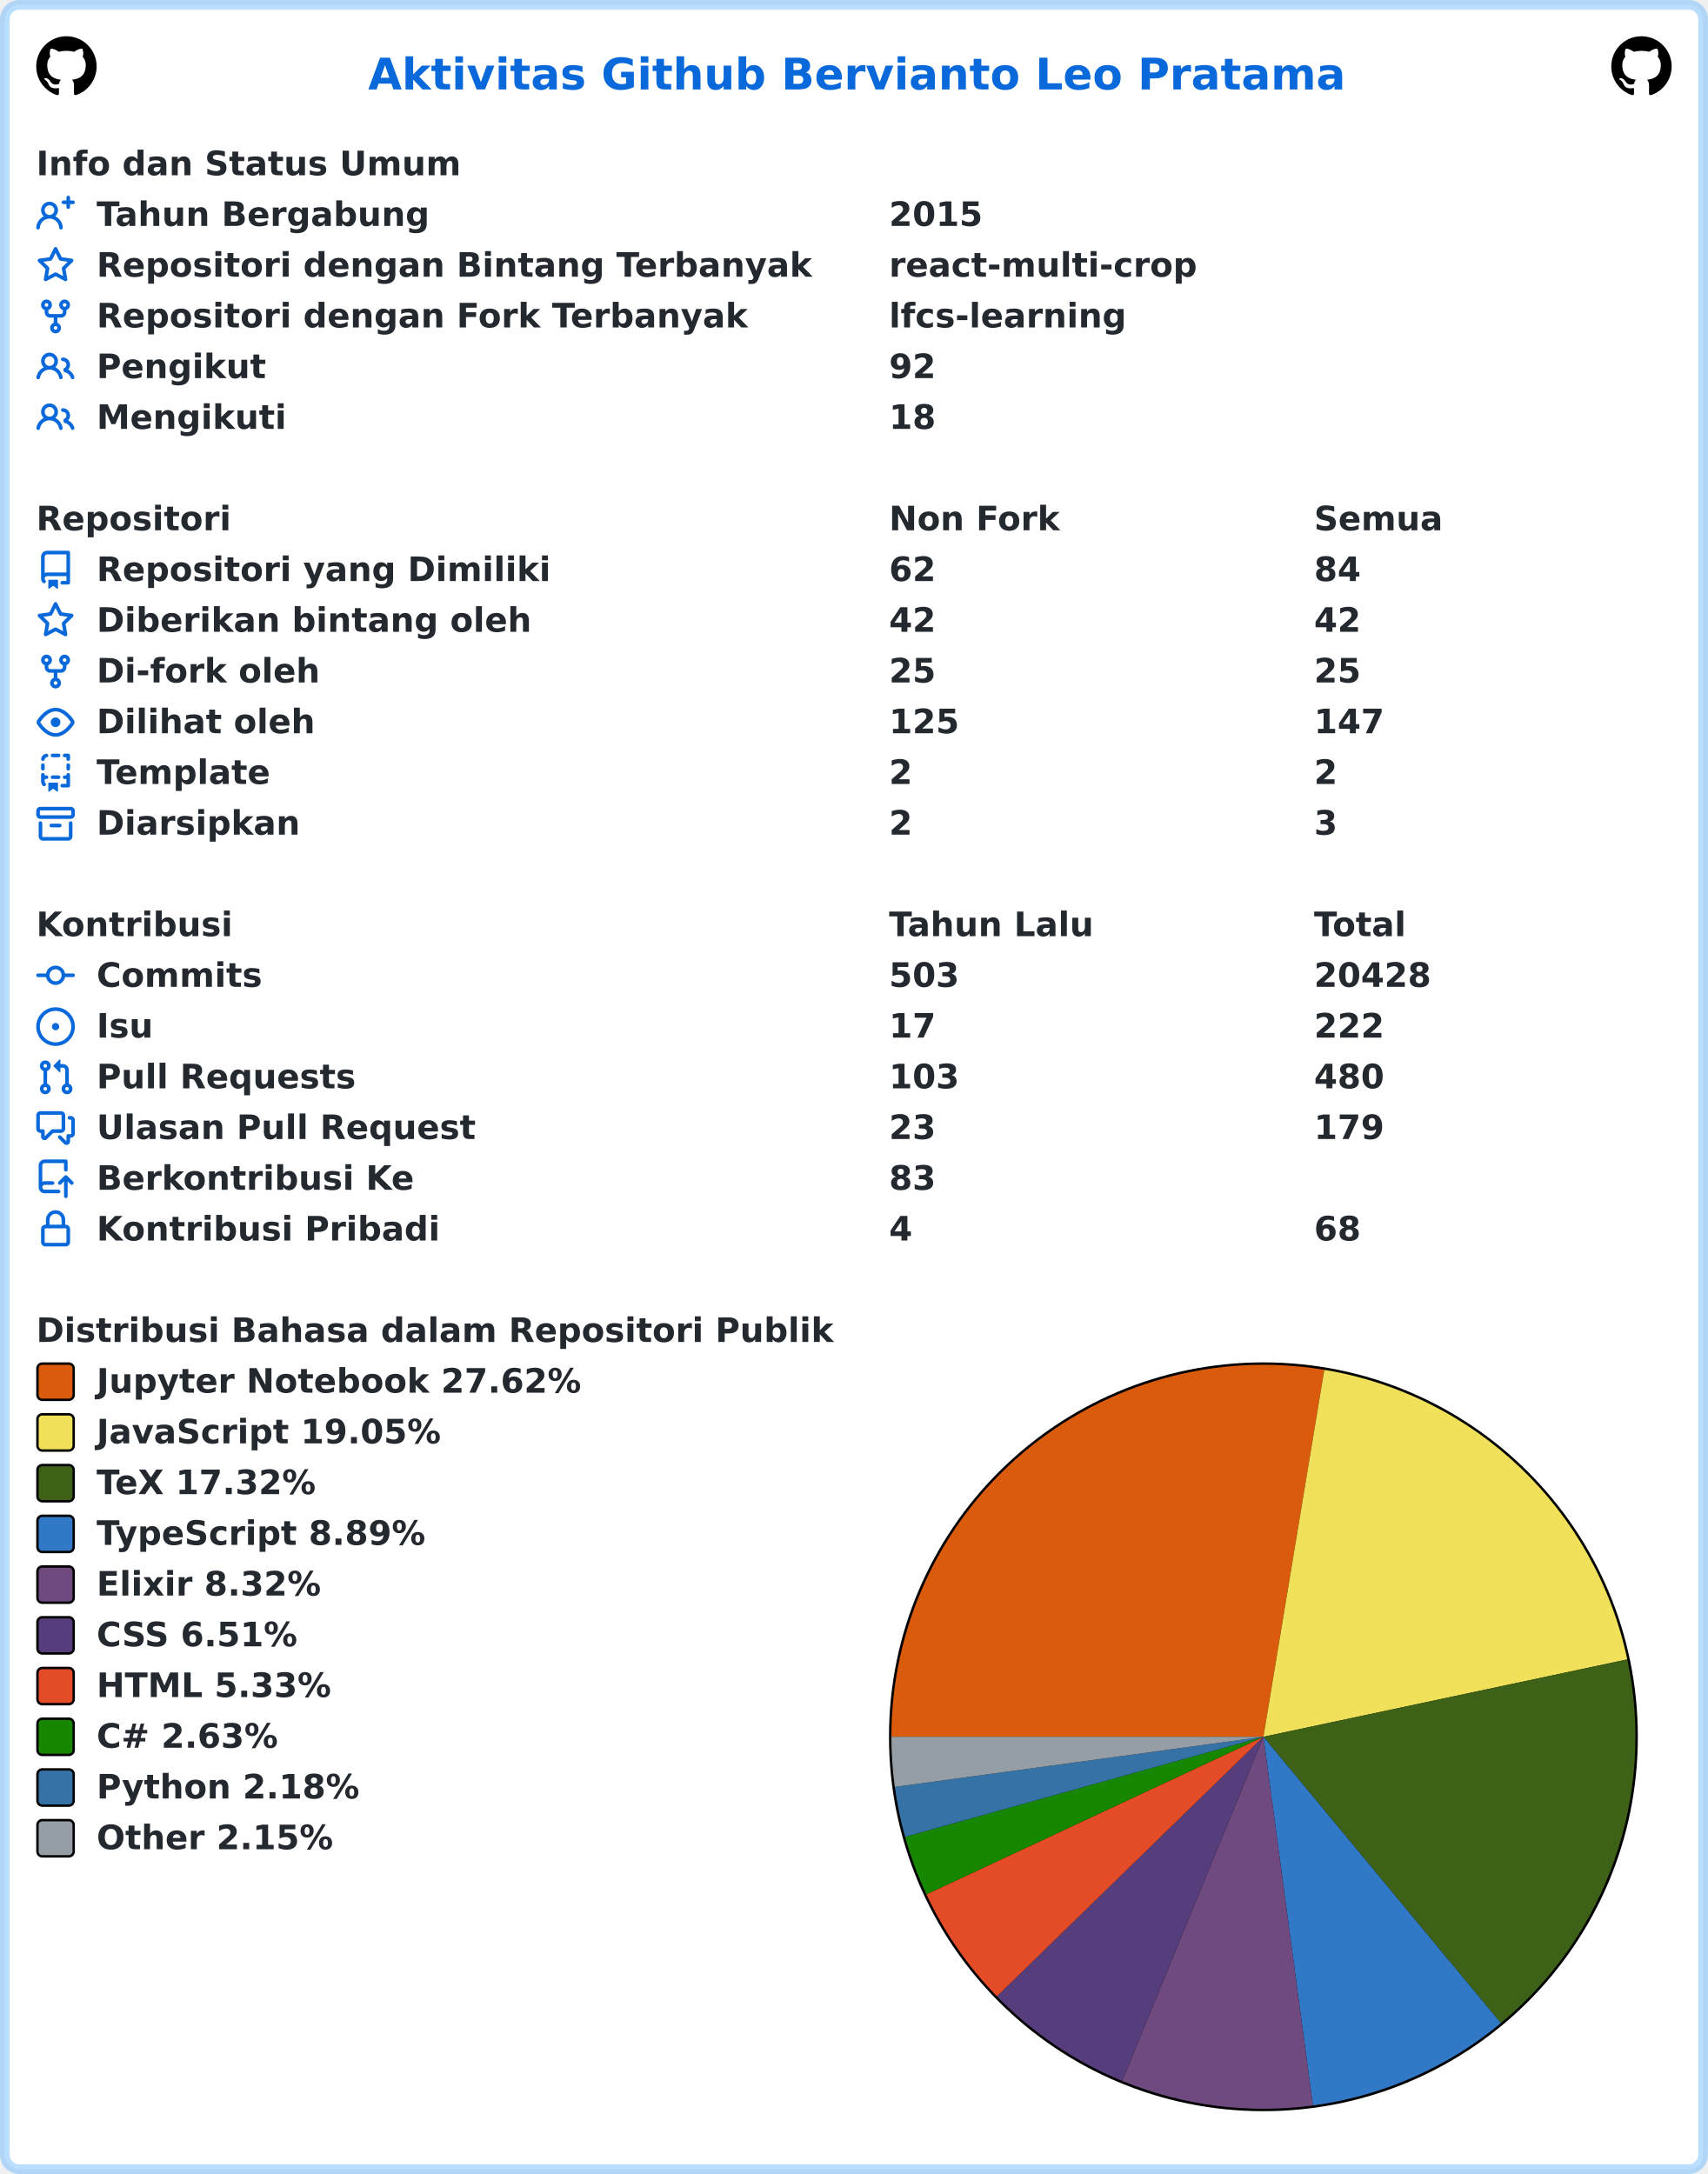
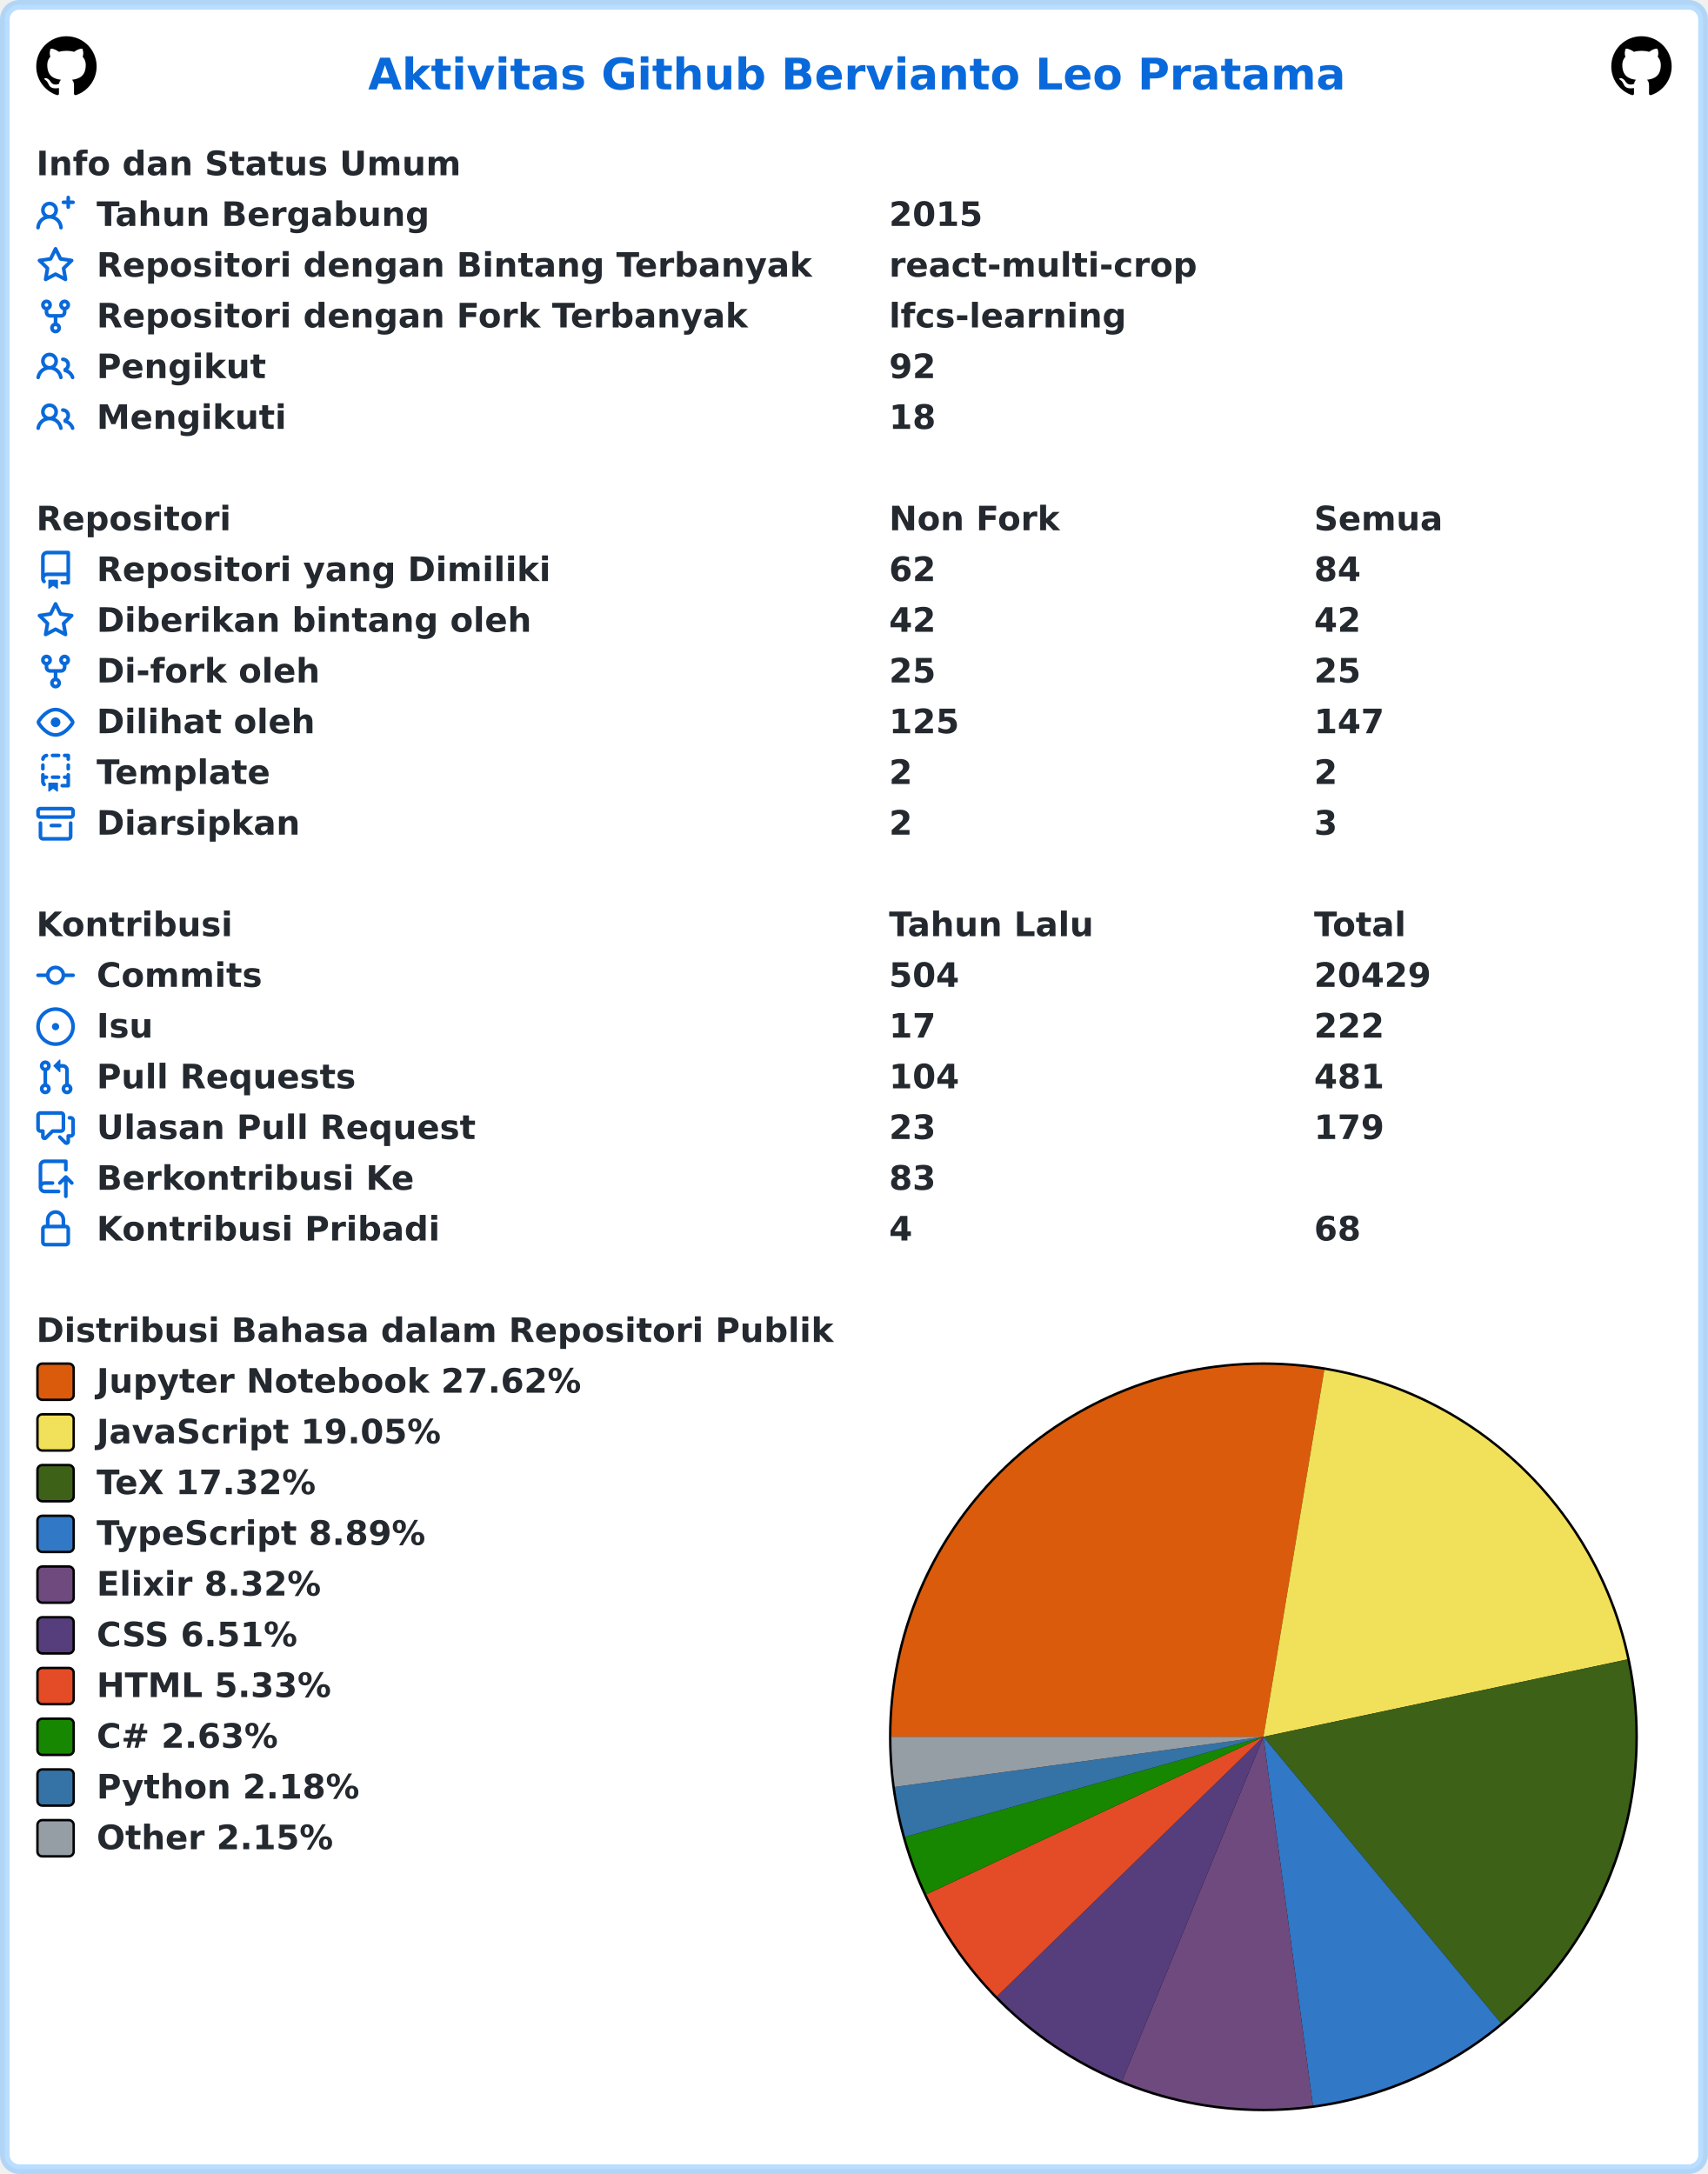
<svg xmlns="http://www.w3.org/2000/svg" width="707" height="900" viewBox="0 0 707 900" lang="id" xml:lang="id">
  <rect x="2" y="2" stroke-width="4" rx="6" width="703" height="896" stroke="rgba(84,174,255,0.4)" fill="#ffffff" />
  <g font-weight="600" font-size="110pt" font-family="Verdana,Geneva,DejaVu Sans,sans-serif" text-rendering="geometricPrecision">
    <text x="1239" y="301" lengthAdjust="spacingAndGlyphs" textLength="3261" transform="scale(0.123)" fill="#0969da">Aktivitas Github Bervianto Leo Pratama</text>
    <svg x="15" y="15" width="25" height="25" viewBox="0 0 16 16">
      <path fill="#000000" fill-rule="evenodd" d="M8 0C3.58 0 0 3.58 0 8c0 3.54 2.29 6.53 5.47 7.59.4.07.55-.17.55-.38 0-.19-.01-.82-.01-1.49-2.01.37-2.53-.49-2.69-.94-.09-.23-.48-.94-.82-1.13-.28-.15-.68-.52-.01-.53.63-.01 1.08.58 1.23.82.72 1.21 1.87.87 2.33.66.07-.52.28-.87.51-1.07-1.78-.2-3.64-.89-3.64-3.95 0-.87.31-1.59.82-2.15-.08-.2-.36-1.02.08-2.12 0 0 .67-.21 2.2.82.64-.18 1.32-.27 2-.27.68 0 1.36.09 2 .27 1.53-1.04 2.2-.82 2.2-.82.44 1.1.16 1.92.08 2.12.51.56.82 1.27.82 2.15 0 3.07-1.87 3.75-3.65 3.95.29.25.54.73.54 1.48 0 1.07-.01 1.93-.01 2.2 0 .21.15.46.55.38A8.013 8.013 0 0016 8c0-4.42-3.58-8-8-8z" />
    </svg>
    <svg x="667" y="15" width="25" height="25" viewBox="0 0 16 16">
      <path fill="#000000" fill-rule="evenodd" d="M8 0C3.58 0 0 3.58 0 8c0 3.54 2.29 6.53 5.47 7.59.4.07.55-.17.55-.38 0-.19-.01-.82-.01-1.49-2.01.37-2.53-.49-2.69-.94-.09-.23-.48-.94-.82-1.13-.28-.15-.68-.52-.01-.53.63-.01 1.08.58 1.23.82.72 1.21 1.87.87 2.33.66.07-.52.28-.87.51-1.07-1.78-.2-3.64-.89-3.64-3.95 0-.87.31-1.59.82-2.15-.08-.2-.36-1.02.08-2.12 0 0 .67-.21 2.2.82.64-.18 1.32-.27 2-.27.68 0 1.36.09 2 .27 1.53-1.04 2.2-.82 2.2-.82.44 1.1.16 1.92.08 2.12.51.56.82 1.27.82 2.15 0 3.07-1.87 3.75-3.65 3.95.29.25.54.73.54 1.48 0 1.07-.01 1.93-.01 2.2 0 .21.15.46.55.38A8.013 8.013 0 0016 8c0-4.42-3.58-8-8-8z" />
    </svg>
    <g transform="translate(0, 60)" fill="#24292f">
      <g transform="translate(15, 0)">
        <g transform="scale(0.095)">
          <text x="0" y="132" textLength="1852" lengthAdjust="spacingAndGlyphs">Info dan Status Umum</text>
        </g>
      </g>
      <g transform="translate(15, 21)">
        <path fill="#0969da" fill-rule="evenodd" d="M13.25 0a.75.75 0 01.75.75V2h1.25a.75.75 0 010 1.5H14v1.25a.75.75 0 01-1.5 0V3.5h-1.25a.75.75 0 010-1.5h1.25V.75a.75.75 0 01.75-.75zM5.5 4a2 2 0 100 4 2 2 0 000-4zm2.4 4.548a3.5 3.5 0 10-4.799 0 5.527 5.527 0 00-3.1 4.66.75.75 0 101.498.085A4.01 4.01 0 015.5 9.5a4.01 4.01 0 014.001 3.793.75.75 0 101.498-.086 5.527 5.527 0 00-3.1-4.659z" />
        <g transform="scale(0.095)">
          <text lengthAdjust="spacingAndGlyphs" textLength="1478" x="263" y="132">Tahun Bergabung</text>
          <text lengthAdjust="spacingAndGlyphs" textLength="420" x="3716" y="132">2015</text>
        </g>
      </g>
      <g transform="translate(15, 42)">
        <path fill="#0969da" fill-rule="evenodd" d="M8 .25a.75.75 0 01.673.418l1.882 3.815 4.21.612a.75.75 0 01.416 1.279l-3.046 2.97.719 4.192a.75.75 0 01-1.088.791L8 12.347l-3.766 1.98a.75.75 0 01-1.088-.79l.72-4.194L.818 6.374a.75.75 0 01.416-1.28l4.21-.611L7.327.668A.75.75 0 018 .25zm0 2.445L6.615 5.5a.75.75 0 01-.564.41l-3.097.45 2.24 2.184a.75.75 0 01.216.664l-.528 3.084 2.769-1.456a.75.75 0 01.698 0l2.77 1.456-.53-3.084a.75.75 0 01.216-.664l2.24-2.183-3.096-.45a.75.75 0 01-.564-.41L8 2.694v.001z" />
        <g transform="scale(0.095)">
          <text lengthAdjust="spacingAndGlyphs" textLength="3126" x="263" y="132">Repositori dengan Bintang Terbanyak</text>
          <text lengthAdjust="spacingAndGlyphs" textLength="1330" x="3716" y="132">react-multi-crop</text>
        </g>
      </g>
      <g transform="translate(15, 63)">
        <path fill="#0969da" fill-rule="evenodd" d="M5 3.25a.75.75 0 11-1.5 0 .75.75 0 011.5 0zm0 2.122a2.25 2.25 0 10-1.5 0v.878A2.25 2.25 0 005.75 8.5h1.5v2.128a2.251 2.251 0 101.5 0V8.5h1.5a2.25 2.25 0 002.25-2.25v-.878a2.25 2.25 0 10-1.5 0v.878a.75.75 0 01-.75.75h-4.5A.75.75 0 015 6.25v-.878zm3.75 7.378a.75.75 0 11-1.5 0 .75.75 0 011.5 0zm3-8.75a.75.75 0 100-1.5.75.75 0 000 1.5z" />
        <g transform="scale(0.095)">
          <text lengthAdjust="spacingAndGlyphs" textLength="2846" x="263" y="132">Repositori dengan Fork Terbanyak</text>
          <text lengthAdjust="spacingAndGlyphs" textLength="1018" x="3716" y="132">lfcs-learning</text>
        </g>
      </g>
      <g transform="translate(15, 84)">
        <path fill="#0969da" fill-rule="evenodd" d="M5.5 3.5a2 2 0 100 4 2 2 0 000-4zM2 5.5a3.5 3.5 0 115.898 2.549 5.507 5.507 0 013.034 4.084.75.75 0 11-1.482.235 4.001 4.001 0 00-7.9 0 .75.75 0 01-1.482-.236A5.507 5.507 0 013.102 8.05 3.49 3.49 0 012 5.5zM11 4a.75.75 0 100 1.5 1.5 1.5 0 01.666 2.844.75.75 0 00-.416.672v.352a.75.75 0 00.574.73c1.2.289 2.162 1.2 2.522 2.372a.75.75 0 101.434-.44 5.01 5.01 0 00-2.56-3.012A3 3 0 0011 4z" />
        <g transform="scale(0.095)">
          <text lengthAdjust="spacingAndGlyphs" textLength="723" x="263" y="132">Pengikut</text>
          <text lengthAdjust="spacingAndGlyphs" textLength="210" x="3716" y="132">92</text>
        </g>
      </g>
      <g transform="translate(15, 105)">
        <path fill="#0969da" fill-rule="evenodd" d="M5.5 3.5a2 2 0 100 4 2 2 0 000-4zM2 5.5a3.5 3.5 0 115.898 2.549 5.507 5.507 0 013.034 4.084.75.75 0 11-1.482.235 4.001 4.001 0 00-7.9 0 .75.75 0 01-1.482-.236A5.507 5.507 0 013.102 8.05 3.49 3.49 0 012 5.5zM11 4a.75.75 0 100 1.5 1.5 1.5 0 01.666 2.844.75.75 0 00-.416.672v.352a.75.75 0 00.574.73c1.2.289 2.162 1.2 2.522 2.372a.75.75 0 101.434-.44 5.01 5.01 0 00-2.56-3.012A3 3 0 0011 4z" />
        <g transform="scale(0.095)">
          <text lengthAdjust="spacingAndGlyphs" textLength="813" x="263" y="132">Mengikuti</text>
          <text lengthAdjust="spacingAndGlyphs" textLength="210" x="3716" y="132">18</text>
        </g>
      </g>
    </g>
    <g transform="translate(0, 207)" fill="#24292f">
      <g transform="translate(15, 0)">
        <g transform="scale(0.095)">
          <text x="0" y="132" textLength="832" lengthAdjust="spacingAndGlyphs">Repositori</text>
          <text x="3716" y="132" textLength="740" lengthAdjust="spacingAndGlyphs">Non Fork</text>
          <text x="5568" y="132" textLength="573" lengthAdjust="spacingAndGlyphs">Semua</text>
        </g>
      </g>
      <g transform="translate(15, 21)">
        <path fill="#0969da" fill-rule="evenodd" d="M2 2.5A2.5 2.5 0 014.5 0h8.75a.75.75 0 01.75.75v12.5a.75.75 0 01-.75.75h-2.5a.75.75 0 110-1.5h1.75v-2h-8a1 1 0 00-.714 1.7.75.75 0 01-1.072 1.05A2.495 2.495 0 012 11.5v-9zm10.5-1V9h-8c-.356 0-.694.074-1 .208V2.5a1 1 0 011-1h8zM5 12.25v3.25a.25.25 0 00.4.2l1.45-1.087a.25.25 0 01.3 0L8.6 15.7a.25.25 0 00.4-.2v-3.25a.25.25 0 00-.25-.25h-3.5a.25.25 0 00-.25.25z" />
        <g transform="scale(0.095)">
          <text lengthAdjust="spacingAndGlyphs" textLength="1962" x="263" y="132">Repositori yang Dimiliki</text>
          <text lengthAdjust="spacingAndGlyphs" textLength="210" x="3716" y="132">62</text>
          <text lengthAdjust="spacingAndGlyphs" textLength="210" x="5568" y="132">84</text>
        </g>
      </g>
      <g transform="translate(15, 42)">
        <path fill="#0969da" fill-rule="evenodd" d="M8 .25a.75.75 0 01.673.418l1.882 3.815 4.21.612a.75.75 0 01.416 1.279l-3.046 2.97.719 4.192a.75.75 0 01-1.088.791L8 12.347l-3.766 1.98a.75.75 0 01-1.088-.79l.72-4.194L.818 6.374a.75.75 0 01.416-1.28l4.21-.611L7.327.668A.75.75 0 018 .25zm0 2.445L6.615 5.5a.75.75 0 01-.564.41l-3.097.45 2.24 2.184a.75.75 0 01.216.664l-.528 3.084 2.769-1.456a.75.75 0 01.698 0l2.77 1.456-.53-3.084a.75.75 0 01.216-.664l2.24-2.183-3.096-.45a.75.75 0 01-.564-.41L8 2.694v.001z" />
        <g transform="scale(0.095)">
          <text lengthAdjust="spacingAndGlyphs" textLength="1887" x="263" y="132">Diberikan bintang oleh</text>
          <text lengthAdjust="spacingAndGlyphs" textLength="210" x="3716" y="132">42</text>
          <text lengthAdjust="spacingAndGlyphs" textLength="210" x="5568" y="132">42</text>
        </g>
      </g>
      <g transform="translate(15, 63)">
        <path fill="#0969da" fill-rule="evenodd" d="M5 3.25a.75.75 0 11-1.5 0 .75.75 0 011.5 0zm0 2.122a2.25 2.25 0 10-1.5 0v.878A2.25 2.25 0 005.75 8.5h1.5v2.128a2.251 2.251 0 101.5 0V8.5h1.5a2.25 2.25 0 002.25-2.25v-.878a2.25 2.25 0 10-1.5 0v.878a.75.75 0 01-.75.75h-4.5A.75.75 0 015 6.25v-.878zm3.75 7.378a.75.75 0 11-1.5 0 .75.75 0 011.5 0zm3-8.75a.75.75 0 100-1.5.75.75 0 000 1.5z" />
        <g transform="scale(0.095)">
          <text lengthAdjust="spacingAndGlyphs" textLength="963" x="263" y="132">Di-fork oleh</text>
          <text lengthAdjust="spacingAndGlyphs" textLength="210" x="3716" y="132">25</text>
          <text lengthAdjust="spacingAndGlyphs" textLength="210" x="5568" y="132">25</text>
        </g>
      </g>
      <g transform="translate(15, 84)">
        <path fill="#0969da" fill-rule="evenodd" d="M1.679 7.932c.412-.621 1.242-1.75 2.366-2.717C5.175 4.242 6.527 3.5 8 3.5c1.473 0 2.824.742 3.955 1.715 1.124.967 1.954 2.096 2.366 2.717a.119.119 0 010 .136c-.412.621-1.242 1.75-2.366 2.717C10.825 11.758 9.473 12.5 8 12.5c-1.473 0-2.824-.742-3.955-1.715C2.92 9.818 2.09 8.69 1.679 8.068a.119.119 0 010-.136zM8 2c-1.981 0-3.67.992-4.933 2.078C1.797 5.169.88 6.423.43 7.1a1.619 1.619 0 000 1.798c.45.678 1.367 1.932 2.637 3.024C4.329 13.008 6.019 14 8 14c1.981 0 3.67-.992 4.933-2.078 1.27-1.091 2.187-2.345 2.637-3.023a1.619 1.619 0 000-1.798c-.45-.678-1.367-1.932-2.637-3.023C11.671 2.992 9.981 2 8 2zm0 8a2 2 0 100-4 2 2 0 000 4z" />
        <g transform="scale(0.095)">
          <text lengthAdjust="spacingAndGlyphs" textLength="944" x="263" y="132">Dilihat oleh</text>
          <text lengthAdjust="spacingAndGlyphs" textLength="315" x="3716" y="132">125</text>
          <text lengthAdjust="spacingAndGlyphs" textLength="315" x="5568" y="132">147</text>
        </g>
      </g>
      <g transform="translate(15, 105)">
        <path fill="#0969da" fill-rule="evenodd" d="M6 .75A.75.75 0 016.75 0h2.5a.75.75 0 010 1.5h-2.5A.75.75 0 016 .75zm5 0a.75.75 0 01.75-.75h1.5a.75.75 0 01.75.75v1.5a.75.75 0 01-1.5 0V1.5h-.75A.75.75 0 0111 .75zM4.992.662a.75.75 0 01-.636.848c-.436.063-.783.41-.846.846a.75.75 0 01-1.485-.212A2.501 2.501 0 014.144.025a.75.75 0 01.848.637zM2.75 4a.75.75 0 01.75.75v1.5a.75.75 0 01-1.5 0v-1.5A.75.75 0 012.75 4zm10.5 0a.75.75 0 01.75.75v1.5a.75.75 0 01-1.5 0v-1.5a.75.75 0 01.75-.75zM2.75 8a.75.75 0 01.75.75v.268A1.72 1.72 0 013.75 9h.5a.75.75 0 010 1.5h-.5a.25.25 0 00-.25.25v.75c0 .28.114.532.3.714a.75.75 0 01-1.05 1.072A2.495 2.495 0 012 11.5V8.75A.75.75 0 012.75 8zm10.5 0a.75.75 0 01.75.75v4.5a.75.75 0 01-.75.75h-2.5a.75.75 0 010-1.5h1.75v-2h-.75a.75.75 0 010-1.5h.75v-.25a.75.75 0 01.75-.75zM6 9.75A.75.75 0 016.75 9h2.5a.75.75 0 010 1.5h-2.5A.75.75 0 016 9.75zm-1 2.5v3.25a.25.25 0 00.4.2l1.45-1.087a.25.25 0 01.3 0L8.6 15.7a.25.25 0 00.4-.2v-3.25a.25.25 0 00-.25-.25h-3.5a.25.25 0 00-.25.25z" />
        <g transform="scale(0.095)">
          <text lengthAdjust="spacingAndGlyphs" textLength="783" x="263" y="132">Template</text>
          <text lengthAdjust="spacingAndGlyphs" textLength="105" x="3716" y="132">2</text>
          <text lengthAdjust="spacingAndGlyphs" textLength="105" x="5568" y="132">2</text>
        </g>
      </g>
      <g transform="translate(15, 126)">
        <path fill="#0969da" fill-rule="evenodd" d="M1.75 2.5a.25.25 0 00-.25.25v1.5c0 .138.112.25.25.25h12.5a.25.25 0 00.25-.25v-1.5a.25.25 0 00-.25-.25H1.75zM0 2.75C0 1.784.784 1 1.75 1h12.5c.966 0 1.75.784 1.75 1.75v1.5A1.75 1.75 0 0114.25 6H1.75A1.75 1.75 0 010 4.25v-1.5zM1.75 7a.75.75 0 01.75.75v5.5c0 .138.112.25.25.25h10.5a.25.25 0 00.25-.25v-5.5a.75.75 0 111.5 0v5.5A1.75 1.75 0 0113.25 15H2.75A1.75 1.75 0 011 13.25v-5.5A.75.75 0 011.75 7zm4.5 1a.75.75 0 000 1.5h3.5a.75.75 0 100-1.5h-3.5z" />
        <g transform="scale(0.095)">
          <text lengthAdjust="spacingAndGlyphs" textLength="880" x="263" y="132">Diarsipkan</text>
          <text lengthAdjust="spacingAndGlyphs" textLength="105" x="3716" y="132">2</text>
          <text lengthAdjust="spacingAndGlyphs" textLength="105" x="5568" y="132">3</text>
        </g>
      </g>
    </g>
    <g transform="translate(0, 375)" fill="#24292f">
      <g transform="translate(15, 0)">
        <g transform="scale(0.095)">
          <text x="0" y="132" textLength="834" lengthAdjust="spacingAndGlyphs">Kontribusi</text>
          <text x="3716" y="132" textLength="914" lengthAdjust="spacingAndGlyphs">Tahun Lalu</text>
          <text x="5568" y="132" textLength="414" lengthAdjust="spacingAndGlyphs">Total</text>
        </g>
      </g>
      <g transform="translate(15, 21)">
        <path fill="#0969da" fill-rule="evenodd" d="M10.5 7.75a2.5 2.5 0 11-5 0 2.5 2.5 0 015 0zm1.43.75a4.002 4.002 0 01-7.86 0H.75a.75.75 0 110-1.5h3.32a4.001 4.001 0 017.86 0h3.32a.75.75 0 110 1.5h-3.32z" />
        <g transform="scale(0.095)">
          <text lengthAdjust="spacingAndGlyphs" textLength="734" x="263" y="132">Commits</text>
-           <text lengthAdjust="spacingAndGlyphs" textLength="315" x="3716" y="132">503</text>
-           <text lengthAdjust="spacingAndGlyphs" textLength="525" x="5568" y="132">20428</text>
+           <text lengthAdjust="spacingAndGlyphs" textLength="315" x="3716" y="132">504</text>
+           <text lengthAdjust="spacingAndGlyphs" textLength="525" x="5568" y="132">20429</text>
        </g>
      </g>
      <g transform="translate(15, 42)">
        <path fill="#0969da" d="M8 9.5a1.5 1.5 0 100-3 1.5 1.5 0 000 3z" />
        <path fill="#0969da" fill-rule="evenodd" d="M8 0a8 8 0 100 16A8 8 0 008 0zM1.5 8a6.5 6.5 0 1113 0 6.5 6.5 0 01-13 0z" />
        <g transform="scale(0.095)">
          <text lengthAdjust="spacingAndGlyphs" textLength="238" x="263" y="132">Isu</text>
          <text lengthAdjust="spacingAndGlyphs" textLength="210" x="3716" y="132">17</text>
          <text lengthAdjust="spacingAndGlyphs" textLength="315" x="5568" y="132">222</text>
        </g>
      </g>
      <g transform="translate(15, 63)">
        <path fill="#0969da" fill-rule="evenodd" d="M7.177 3.073L9.573.677A.25.25 0 0110 .854v4.792a.25.25 0 01-.427.177L7.177 3.427a.25.25 0 010-.354zM3.75 2.5a.75.75 0 100 1.5.75.75 0 000-1.5zm-2.25.75a2.25 2.25 0 113 2.122v5.256a2.251 2.251 0 11-1.5 0V5.372A2.25 2.25 0 011.5 3.25zM11 2.5h-1V4h1a1 1 0 011 1v5.628a2.251 2.251 0 101.5 0V5A2.5 2.5 0 0011 2.5zm1 10.25a.75.75 0 111.5 0 .75.75 0 01-1.5 0zM3.75 12a.75.75 0 100 1.5.75.75 0 000-1.5z" />
        <g transform="scale(0.095)">
          <text lengthAdjust="spacingAndGlyphs" textLength="1113" x="263" y="132">Pull Requests</text>
-           <text lengthAdjust="spacingAndGlyphs" textLength="315" x="3716" y="132">103</text>
-           <text lengthAdjust="spacingAndGlyphs" textLength="315" x="5568" y="132">480</text>
+           <text lengthAdjust="spacingAndGlyphs" textLength="315" x="3716" y="132">104</text>
+           <text lengthAdjust="spacingAndGlyphs" textLength="315" x="5568" y="132">481</text>
        </g>
      </g>
      <g transform="translate(15, 84)">
        <path fill="#0969da" fill-rule="evenodd" d="M1.5 2.75a.25.25 0 01.25-.25h8.5a.25.25 0 01.25.25v5.5a.25.25 0 01-.25.25h-3.5a.75.75 0 00-.53.22L3.5 11.44V9.25a.75.75 0 00-.75-.75h-1a.25.25 0 01-.25-.25v-5.5zM1.75 1A1.75 1.75 0 000 2.75v5.5C0 9.216.784 10 1.75 10H2v1.543a1.457 1.457 0 002.487 1.03L7.061 10h3.189A1.75 1.75 0 0012 8.25v-5.5A1.75 1.75 0 0010.25 1h-8.5zM14.5 4.75a.25.25 0 00-.25-.25h-.5a.75.75 0 110-1.5h.5c.966 0 1.75.784 1.75 1.75v5.5A1.75 1.75 0 0114.25 12H14v1.543a1.457 1.457 0 01-2.487 1.03L9.22 12.28a.75.75 0 111.06-1.06l2.22 2.22v-2.19a.75.75 0 01.75-.75h1a.25.25 0 00.25-.25v-5.5z" />
        <g transform="scale(0.095)">
          <text lengthAdjust="spacingAndGlyphs" textLength="1640" x="263" y="132">Ulasan Pull Request</text>
          <text lengthAdjust="spacingAndGlyphs" textLength="210" x="3716" y="132">23</text>
          <text lengthAdjust="spacingAndGlyphs" textLength="315" x="5568" y="132">179</text>
        </g>
      </g>
      <g transform="translate(15, 105)">
        <path fill="#0969da" fill-rule="evenodd" d="M1 2.5A2.5 2.5 0 013.5 0h8.75a.75.75 0 01.75.75v3.5a.75.75 0 01-1.5 0V1.5h-8a1 1 0 00-1 1v6.708A2.492 2.492 0 013.5 9h3.25a.75.75 0 010 1.5H3.5a1 1 0 100 2h5.75a.75.75 0 010 1.5H3.5A2.5 2.5 0 011 11.5v-9zm13.23 7.79a.75.75 0 001.06-1.06l-2.505-2.505a.75.75 0 00-1.06 0L9.22 9.229a.75.75 0 001.06 1.061l1.225-1.224v6.184a.75.75 0 001.5 0V9.066l1.224 1.224z" />
        <g transform="scale(0.095)">
          <text lengthAdjust="spacingAndGlyphs" textLength="1366" x="263" y="132">Berkontribusi Ke</text>
          <text lengthAdjust="spacingAndGlyphs" textLength="210" x="3716" y="132">83</text>
        </g>
      </g>
      <g transform="translate(15, 126)">
        <path fill="#0969da" fill-rule="evenodd" d="M4 4v2h-.25A1.75 1.75 0 002 7.75v5.5c0 .966.784 1.75 1.75 1.75h8.5A1.75 1.75 0 0014 13.25v-5.5A1.75 1.75 0 0012.25 6H12V4a4 4 0 10-8 0zm6.5 2V4a2.5 2.5 0 00-5 0v2h5zM12 7.5h.25a.25.25 0 01.25.25v5.5a.25.25 0 01-.25.25h-8.5a.25.25 0 01-.25-.25v-5.5a.25.25 0 01.25-.25H12z" />
        <g transform="scale(0.095)">
          <text lengthAdjust="spacingAndGlyphs" textLength="1456" x="263" y="132">Kontribusi Pribadi</text>
          <text lengthAdjust="spacingAndGlyphs" textLength="105" x="3716" y="132">4</text>
          <text lengthAdjust="spacingAndGlyphs" textLength="210" x="5568" y="132">68</text>
        </g>
      </g>
    </g>
    <g transform="translate(0, 543)" fill="#24292f">
      <g transform="translate(15, 0)">
        <g transform="scale(0.095)">
          <text x="0" y="132" textLength="3438" lengthAdjust="spacingAndGlyphs">Distribusi Bahasa dalam Repositori Publik</text>
        </g>
      </g>
      <g transform="translate(368, 21)">
        <circle cx="155" cy="155" r="155" fill="#000000" />
      </g>
      <g transform="translate(369, 22)">
        <path fill-rule="evenodd" fill="#DA5B0B" d="M 0.0,154 A 154 154 0 0 1 179.198 2.076 L 154,154 Z" />
        <path fill-rule="evenodd" fill="#f1e05a" d="M 179.198,2.076 A 154 154 0 0 1 304.633 121.973 L 154,154 Z" />
        <path fill-rule="evenodd" fill="#3D6117" d="M 304.633,121.973 A 154 154 0 0 1 252.294 272.551 L 154,154 Z" />
        <path fill-rule="evenodd" fill="#3178c6" d="M 252.294,272.551 A 154 154 0 0 1 174.487 306.631 L 154,154 Z" />
        <path fill-rule="evenodd" fill="#6e4a7e" d="M 174.487,306.631 A 154 154 0 0 1 95.518 296.464 L 154,154 Z" />
        <path fill-rule="evenodd" fill="#563d7c" d="M 95.518,296.464 A 154 154 0 0 1 43.683 261.453 L 154,154 Z" />
        <path fill-rule="evenodd" fill="#e34c26" d="M 43.683,261.453 A 154 154 0 0 1 14.496 219.228 L 154,154 Z" />
        <path fill-rule="evenodd" fill="#178600" d="M 14.496,219.228 A 154 154 0 0 1 5.677 195.427 L 154,154 Z" />
        <path fill-rule="evenodd" fill="#3572A5" d="M 5.677,195.427 A 154 154 0 0 1 1.406 174.761 L 154,154 Z" />
        <path fill-rule="evenodd" fill="#959da5" d="M 1.406,174.761 A 154 154 0 0 1 0.0 154 L 154,154 Z" />
      </g>
      <g transform="translate(15, 21)">
        <rect x="0.5" y="0.5" rx="2" width="15" height="15" fill="#DA5B0B" stroke-width="1" stroke="#000000" />
        <text transform="scale(0.095)" x="263" y="132" textLength="2126" lengthAdjust="spacingAndGlyphs">Jupyter Notebook 27.62%</text>
      </g>
      <g transform="translate(15, 42)">
        <rect x="0.5" y="0.5" rx="2" width="15" height="15" fill="#f1e05a" stroke-width="1" stroke="#000000" />
        <text transform="scale(0.095)" x="263" y="132" textLength="1516" lengthAdjust="spacingAndGlyphs">JavaScript 19.05%</text>
      </g>
      <g transform="translate(15, 63)">
        <rect x="0.5" y="0.5" rx="2" width="15" height="15" fill="#3D6117" stroke-width="1" stroke="#000000" />
        <text transform="scale(0.095)" x="263" y="132" textLength="999" lengthAdjust="spacingAndGlyphs">TeX 17.32%</text>
      </g>
      <g transform="translate(15, 84)">
        <rect x="0.5" y="0.5" rx="2" width="15" height="15" fill="#3178c6" stroke-width="1" stroke="#000000" />
        <text transform="scale(0.095)" x="263" y="132" textLength="1462" lengthAdjust="spacingAndGlyphs">TypeScript 8.89%</text>
      </g>
      <g transform="translate(15, 105)">
        <rect x="0.5" y="0.5" rx="2" width="15" height="15" fill="#6e4a7e" stroke-width="1" stroke="#000000" />
        <text transform="scale(0.095)" x="263" y="132" textLength="987" lengthAdjust="spacingAndGlyphs">Elixir 8.32%</text>
      </g>
      <g transform="translate(15, 126)">
        <rect x="0.5" y="0.5" rx="2" width="15" height="15" fill="#563d7c" stroke-width="1" stroke="#000000" />
        <text transform="scale(0.095)" x="263" y="132" textLength="903" lengthAdjust="spacingAndGlyphs">CSS 6.51%</text>
      </g>
      <g transform="translate(15, 147)">
        <rect x="0.5" y="0.5" rx="2" width="15" height="15" fill="#e34c26" stroke-width="1" stroke="#000000" />
        <text transform="scale(0.095)" x="263" y="132" textLength="1036" lengthAdjust="spacingAndGlyphs">HTML 5.33%</text>
      </g>
      <g transform="translate(15, 168)">
        <rect x="0.5" y="0.5" rx="2" width="15" height="15" fill="#178600" stroke-width="1" stroke="#000000" />
        <text transform="scale(0.095)" x="263" y="132" textLength="831" lengthAdjust="spacingAndGlyphs">C# 2.63%</text>
      </g>
      <g transform="translate(15, 189)">
        <rect x="0.5" y="0.5" rx="2" width="15" height="15" fill="#3572A5" stroke-width="1" stroke="#000000" />
        <text transform="scale(0.095)" x="263" y="132" textLength="1149" lengthAdjust="spacingAndGlyphs">Python 2.18%</text>
      </g>
      <g transform="translate(15, 210)">
        <rect x="0.5" y="0.5" rx="2" width="15" height="15" fill="#959da5" stroke-width="1" stroke="#000000" />
        <text transform="scale(0.095)" x="263" y="132" textLength="1047" lengthAdjust="spacingAndGlyphs">Other 2.15%</text>
      </g>
    </g>
  </g>
</svg>
